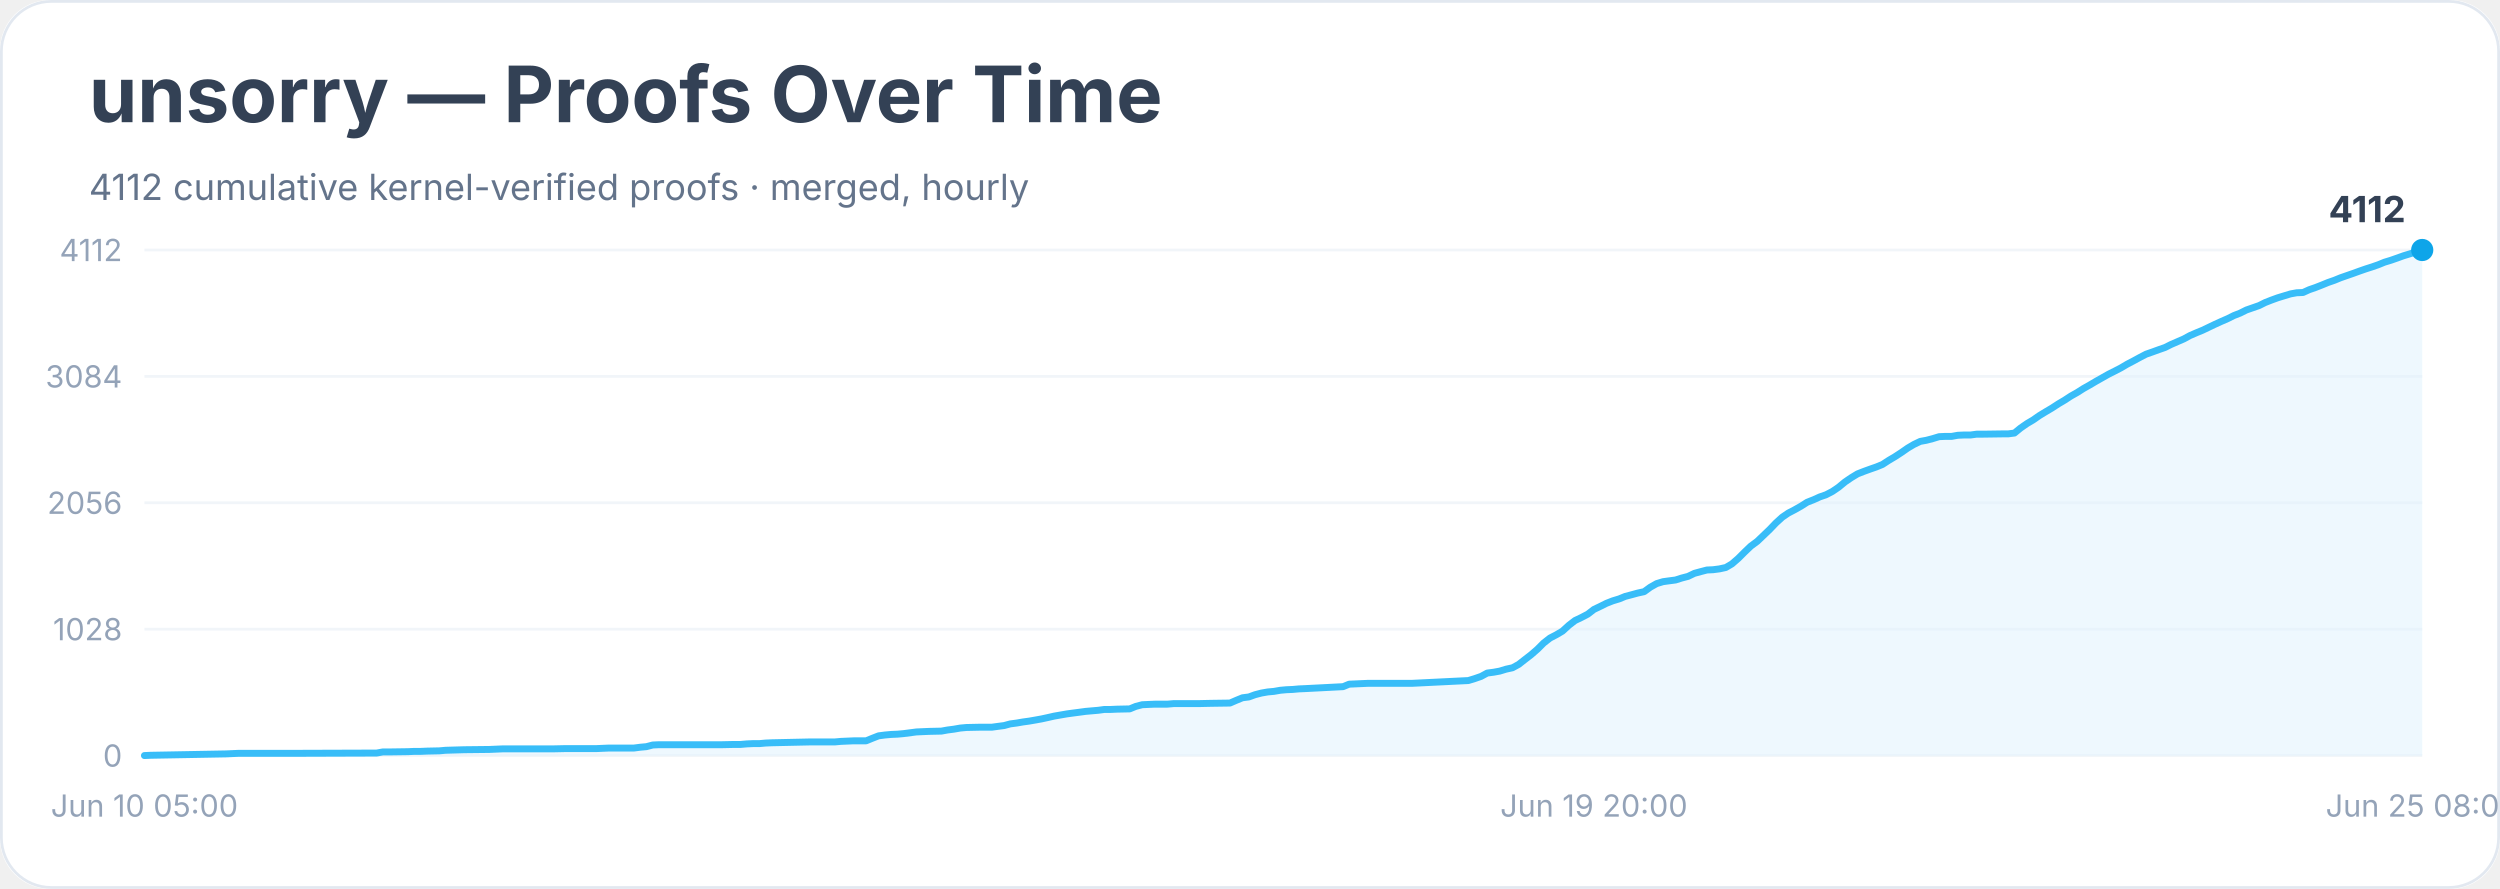
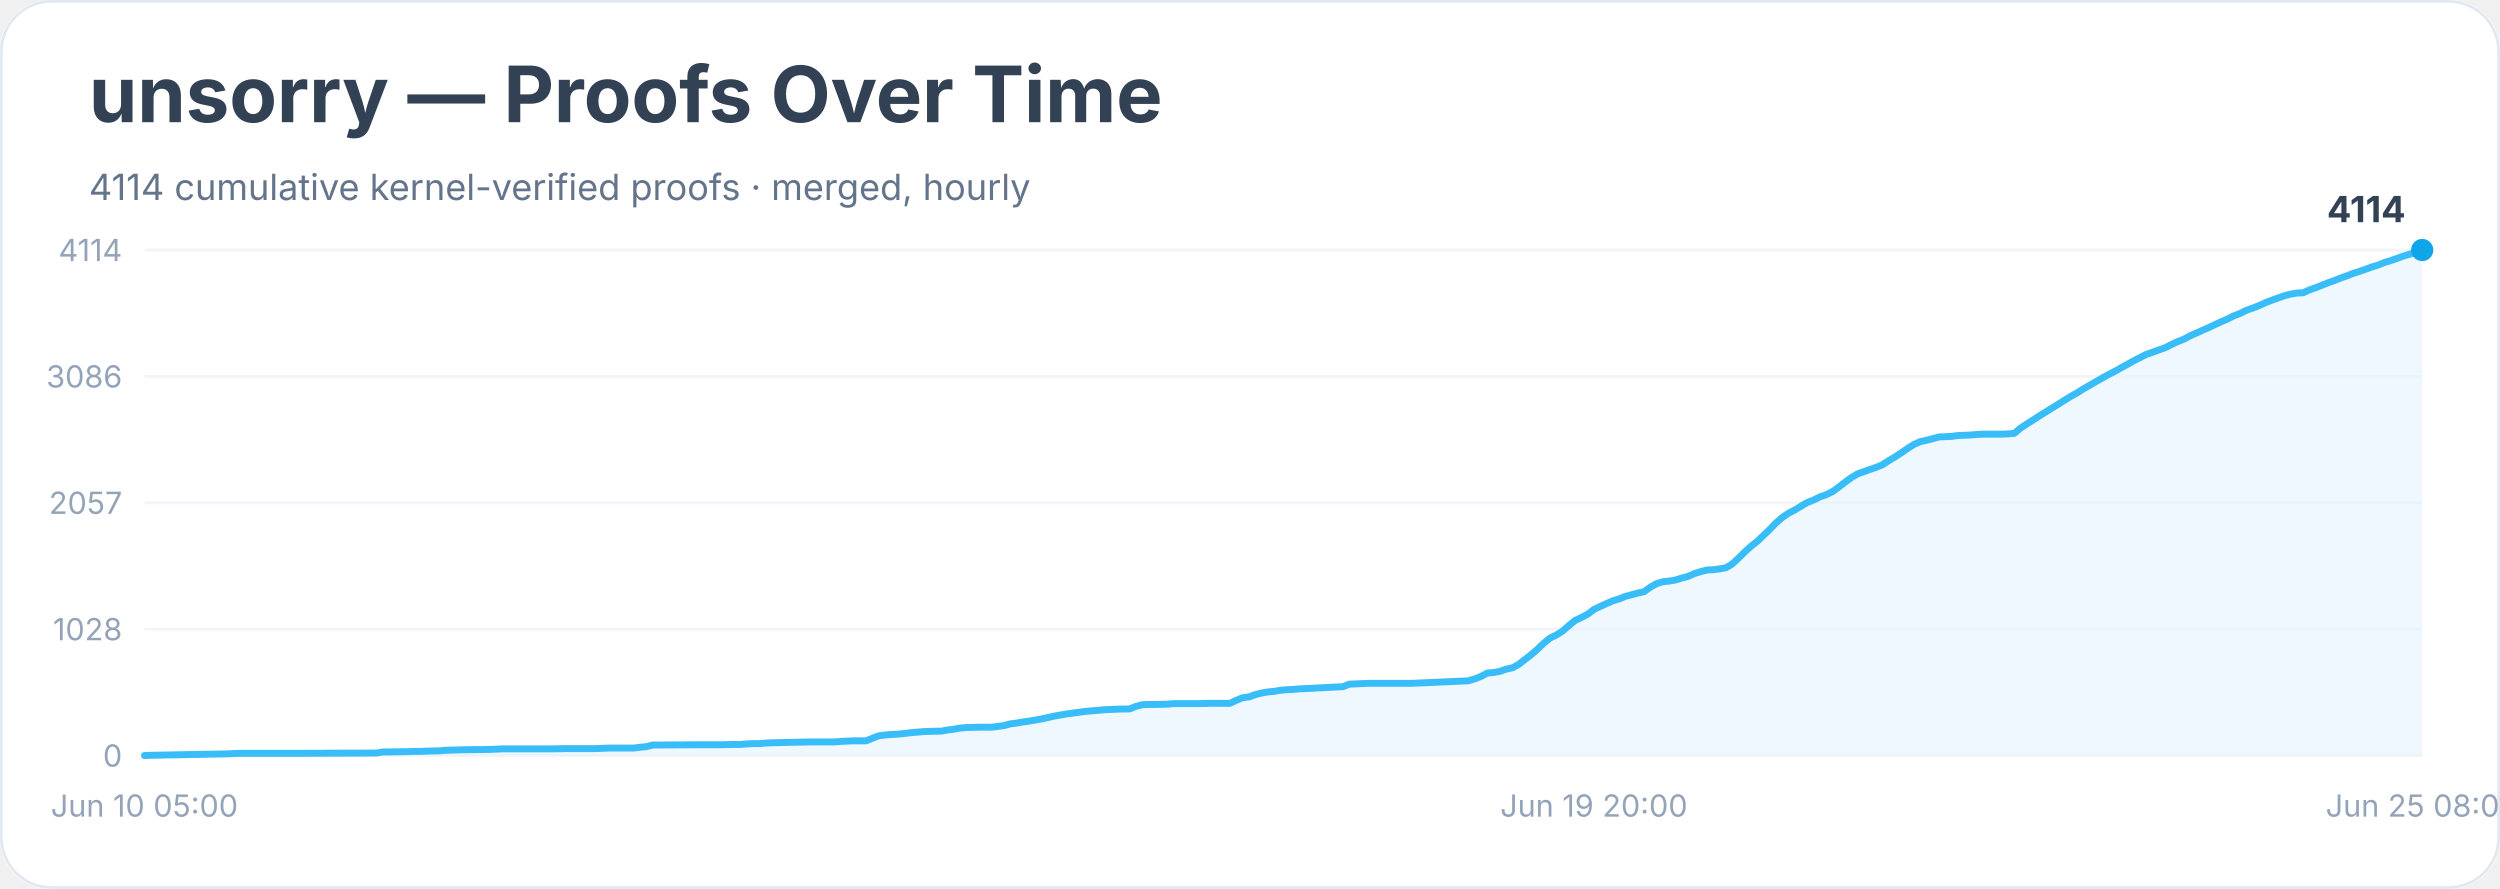
<svg xmlns="http://www.w3.org/2000/svg" width="900" height="320" viewBox="0 0 900 320" role="img" aria-labelledby="title desc">
  <rect width="900" height="100%" rx="18" fill="#ffffff" />
  <rect x="0.5" y="0.5" width="899" height="319" rx="18" fill="none" stroke="#e2e8f0" />
  <text x="32" y="44" font-family="Inter, system-ui, sans-serif" font-size="28" font-weight="700" fill="#334155">unsorry — Proofs Over Time</text>
-   <text x="32" y="72" font-family="Inter, system-ui, sans-serif" font-size="13" fill="#64748b">4112 cumulative kernel-verified proofs · merged, hourly</text>
+   <text x="32" y="72" font-family="Inter, system-ui, sans-serif" font-size="13" fill="#64748b">4114 cumulative kernel-verified proofs · merged, hourly</text>
  <line x1="52" y1="272.0" x2="872" y2="272.0" stroke="#f1f5f9" />
  <text x="44" y="276.0" text-anchor="end" font-family="Inter, system-ui, sans-serif" font-size="11" fill="#94a3b8">0</text>
  <line x1="52" y1="226.5" x2="872" y2="226.5" stroke="#f1f5f9" />
  <text x="44" y="230.5" text-anchor="end" font-family="Inter, system-ui, sans-serif" font-size="11" fill="#94a3b8">1028</text>
  <line x1="52" y1="181.0" x2="872" y2="181.0" stroke="#f1f5f9" />
-   <text x="44" y="185.0" text-anchor="end" font-family="Inter, system-ui, sans-serif" font-size="11" fill="#94a3b8">2056</text>
+   <text x="44" y="185.0" text-anchor="end" font-family="Inter, system-ui, sans-serif" font-size="11" fill="#94a3b8">2057</text>
  <line x1="52" y1="135.5" x2="872" y2="135.5" stroke="#f1f5f9" />
-   <text x="44" y="139.5" text-anchor="end" font-family="Inter, system-ui, sans-serif" font-size="11" fill="#94a3b8">3084</text>
+   <text x="44" y="139.5" text-anchor="end" font-family="Inter, system-ui, sans-serif" font-size="11" fill="#94a3b8">3086</text>
  <line x1="52" y1="90.0" x2="872" y2="90.0" stroke="#f1f5f9" />
-   <text x="44" y="94.0" text-anchor="end" font-family="Inter, system-ui, sans-serif" font-size="11" fill="#94a3b8">4112</text>
-   <polygon points="52.0,272.0 52.0,272.0 54.3,271.9 81.4,271.4 83.6,271.3 85.9,271.2 92.7,271.2 106.2,271.2 135.6,271.1 137.8,270.7 140.1,270.7 146.9,270.6 149.1,270.5 151.4,270.5 153.7,270.4 158.2,270.3 160.4,270.1 167.2,269.9 176.2,269.8 178.5,269.7 180.8,269.6 198.8,269.6 203.3,269.5 214.6,269.5 216.9,269.4 219.2,269.3 228.2,269.3 230.5,269.0 232.7,268.8 235.0,268.2 237.2,268.1 253.0,268.1 259.8,268.1 264.3,268.0 266.6,268.0 268.9,267.8 271.1,267.7 273.4,267.7 275.6,267.5 277.9,267.4 286.9,267.2 291.4,267.1 300.5,267.1 302.7,266.9 305.0,266.8 307.3,266.7 311.8,266.7 314.0,265.8 316.3,264.9 318.6,264.6 320.8,264.4 323.1,264.3 325.3,264.1 327.6,263.8 329.9,263.5 332.1,263.4 334.4,263.3 338.9,263.2 341.1,262.8 343.4,262.5 345.7,262.1 347.9,261.9 352.4,261.8 357.0,261.8 359.2,261.5 361.5,261.2 363.7,260.6 366.0,260.3 368.3,259.9 370.5,259.6 372.8,259.2 375.0,258.8 377.3,258.3 379.5,257.8 381.8,257.4 384.1,257.0 386.3,256.7 388.6,256.4 390.8,256.1 393.1,255.9 395.4,255.7 397.6,255.4 399.9,255.4 402.1,255.3 406.7,255.2 408.9,254.3 411.2,253.7 413.4,253.6 415.7,253.5 420.2,253.5 422.5,253.3 431.5,253.3 436.0,253.2 442.8,253.1 445.1,252.1 447.3,251.2 449.6,250.9 451.8,250.1 454.1,249.5 456.4,249.1 458.6,248.9 460.9,248.5 463.1,248.3 465.4,248.2 467.6,248.0 469.9,247.9 483.5,247.2 485.7,246.3 488.0,246.2 490.2,246.1 492.5,246.0 508.3,246.0 528.6,245.0 530.9,244.3 533.2,243.5 535.4,242.3 537.7,242.0 539.9,241.6 542.2,240.9 544.5,240.4 546.7,239.2 549.0,237.4 551.2,235.7 553.5,233.7 555.7,231.5 558.0,229.7 560.3,228.5 562.5,227.2 564.8,225.1 567.0,223.4 569.3,222.3 571.6,221.1 573.8,219.4 576.1,218.3 578.3,217.2 580.6,216.3 582.9,215.6 585.1,214.7 587.4,214.1 589.6,213.5 591.9,213.0 594.1,211.4 596.4,210.1 598.7,209.4 600.9,209.1 603.2,208.8 605.4,208.1 607.7,207.5 610.0,206.4 612.2,205.8 614.5,205.2 616.7,205.1 619.0,204.8 621.3,204.3 623.5,203.0 625.8,201.0 628.0,198.8 630.3,196.6 632.6,194.9 634.8,192.8 637.1,190.6 639.3,188.3 641.6,186.2 643.8,184.7 646.1,183.5 648.4,182.2 650.6,180.8 652.9,179.9 655.1,178.9 657.4,178.1 659.7,176.9 661.9,175.4 664.2,173.5 666.4,172.0 668.7,170.6 671.0,169.7 673.2,168.9 675.5,168.1 677.7,167.2 680.0,165.7 682.2,164.4 684.5,162.9 686.8,161.3 689.0,160.0 691.3,158.9 693.5,158.5 695.8,157.9 698.1,157.2 700.3,157.1 702.6,157.1 704.8,156.7 707.1,156.6 709.4,156.6 711.6,156.3 713.9,156.3 720.7,156.2 722.9,156.2 725.2,155.9 727.4,154.1 729.7,152.5 731.9,151.2 734.2,149.6 736.5,148.2 738.7,146.9 741.0,145.4 743.2,144.1 745.5,142.6 747.8,141.3 750.0,139.9 752.3,138.6 754.5,137.3 756.8,136.0 759.1,134.7 761.3,133.6 763.6,132.4 765.8,131.1 768.1,129.9 770.3,128.7 772.6,127.5 774.9,126.7 777.1,125.9 779.4,125.1 781.6,124.0 783.9,123.0 786.2,122.0 788.4,120.8 790.7,119.8 792.9,118.9 795.2,117.8 797.5,116.7 799.7,115.7 802.0,114.7 804.2,113.6 806.5,112.7 808.7,111.6 811.0,110.8 813.3,110.0 815.5,108.9 817.8,108.0 820.0,107.2 822.3,106.5 824.6,105.8 826.8,105.4 829.1,105.3 831.3,104.3 833.6,103.5 835.9,102.6 838.1,101.7 840.4,100.9 842.6,100.0 844.9,99.2 847.2,98.4 849.4,97.6 851.7,96.8 853.9,96.1 856.2,95.3 858.4,94.4 860.7,93.7 863.0,92.9 865.2,92.1 867.5,91.4 869.7,90.7 872.0,90.0 872.0,272.0" fill="#e0f2fe" opacity="0.55" />
-   <polyline points="52.0,272.0 54.3,271.9 81.4,271.4 83.6,271.3 85.9,271.2 92.7,271.2 106.2,271.2 135.6,271.1 137.8,270.7 140.1,270.7 146.9,270.6 149.1,270.5 151.4,270.5 153.7,270.4 158.2,270.3 160.4,270.1 167.2,269.9 176.2,269.8 178.5,269.7 180.8,269.6 198.8,269.6 203.3,269.5 214.6,269.5 216.9,269.4 219.2,269.3 228.2,269.3 230.5,269.0 232.7,268.8 235.0,268.2 237.2,268.1 253.0,268.1 259.8,268.1 264.3,268.0 266.6,268.0 268.9,267.8 271.1,267.7 273.4,267.7 275.6,267.5 277.9,267.4 286.9,267.2 291.4,267.1 300.5,267.1 302.7,266.9 305.0,266.8 307.3,266.7 311.8,266.7 314.0,265.8 316.3,264.9 318.6,264.6 320.8,264.4 323.1,264.3 325.3,264.1 327.6,263.8 329.9,263.5 332.1,263.4 334.4,263.3 338.9,263.2 341.1,262.8 343.4,262.5 345.7,262.1 347.9,261.9 352.4,261.8 357.0,261.8 359.2,261.5 361.5,261.2 363.7,260.6 366.0,260.3 368.3,259.9 370.5,259.6 372.8,259.2 375.0,258.8 377.3,258.3 379.5,257.8 381.8,257.4 384.1,257.0 386.3,256.7 388.6,256.4 390.8,256.1 393.1,255.9 395.4,255.7 397.6,255.4 399.9,255.4 402.1,255.3 406.7,255.2 408.9,254.3 411.2,253.7 413.4,253.6 415.7,253.5 420.2,253.5 422.5,253.3 431.5,253.3 436.0,253.2 442.8,253.1 445.1,252.1 447.3,251.2 449.6,250.9 451.8,250.1 454.1,249.5 456.4,249.1 458.6,248.9 460.9,248.5 463.1,248.3 465.4,248.2 467.6,248.0 469.9,247.9 483.5,247.2 485.7,246.3 488.0,246.2 490.2,246.1 492.5,246.0 508.3,246.0 528.6,245.0 530.9,244.3 533.2,243.5 535.4,242.3 537.7,242.0 539.9,241.6 542.2,240.9 544.5,240.4 546.7,239.2 549.0,237.4 551.2,235.7 553.5,233.7 555.7,231.5 558.0,229.7 560.3,228.5 562.5,227.2 564.8,225.1 567.0,223.4 569.3,222.3 571.6,221.1 573.8,219.4 576.1,218.3 578.3,217.2 580.6,216.3 582.9,215.6 585.1,214.7 587.4,214.1 589.6,213.5 591.9,213.0 594.1,211.4 596.4,210.1 598.7,209.4 600.9,209.1 603.2,208.8 605.4,208.1 607.7,207.5 610.0,206.4 612.2,205.8 614.5,205.2 616.7,205.1 619.0,204.8 621.3,204.3 623.5,203.0 625.8,201.0 628.0,198.8 630.3,196.6 632.6,194.9 634.8,192.8 637.1,190.6 639.3,188.3 641.6,186.2 643.8,184.7 646.1,183.5 648.4,182.2 650.6,180.8 652.9,179.9 655.1,178.9 657.4,178.1 659.7,176.9 661.9,175.4 664.2,173.5 666.4,172.0 668.7,170.6 671.0,169.7 673.2,168.9 675.5,168.1 677.7,167.2 680.0,165.7 682.2,164.4 684.5,162.9 686.8,161.3 689.0,160.0 691.3,158.9 693.5,158.5 695.8,157.9 698.1,157.2 700.3,157.1 702.6,157.1 704.8,156.7 707.1,156.6 709.4,156.6 711.6,156.3 713.9,156.3 720.7,156.2 722.9,156.2 725.2,155.9 727.4,154.1 729.7,152.5 731.9,151.2 734.2,149.6 736.5,148.2 738.7,146.9 741.0,145.4 743.2,144.1 745.5,142.6 747.8,141.3 750.0,139.9 752.3,138.6 754.5,137.3 756.8,136.0 759.1,134.7 761.3,133.6 763.6,132.4 765.8,131.1 768.1,129.9 770.3,128.7 772.6,127.5 774.9,126.7 777.1,125.9 779.4,125.1 781.6,124.0 783.9,123.0 786.2,122.0 788.4,120.8 790.7,119.8 792.9,118.9 795.2,117.8 797.5,116.7 799.7,115.7 802.0,114.7 804.2,113.6 806.5,112.7 808.7,111.6 811.0,110.8 813.3,110.0 815.5,108.9 817.8,108.0 820.0,107.2 822.3,106.5 824.6,105.8 826.8,105.4 829.1,105.3 831.3,104.3 833.6,103.5 835.9,102.6 838.1,101.7 840.4,100.9 842.6,100.0 844.9,99.2 847.2,98.4 849.4,97.6 851.7,96.8 853.9,96.1 856.2,95.3 858.4,94.4 860.7,93.7 863.0,92.9 865.2,92.1 867.5,91.4 869.7,90.7 872.0,90.0" fill="none" stroke="#38bdf8" stroke-width="2.5" stroke-linejoin="round" stroke-linecap="round" />
+   <text x="44" y="94.0" text-anchor="end" font-family="Inter, system-ui, sans-serif" font-size="11" fill="#94a3b8">4114</text>
+   <polygon points="52.0,272.0 52.0,272.0 54.3,271.9 81.4,271.4 83.6,271.3 85.9,271.2 92.7,271.2 106.2,271.2 135.6,271.1 137.8,270.7 140.1,270.7 146.9,270.6 149.1,270.5 151.4,270.5 153.7,270.4 158.2,270.3 160.4,270.1 167.2,269.9 176.2,269.8 178.5,269.7 180.8,269.6 198.8,269.6 203.3,269.5 214.6,269.5 216.9,269.4 219.2,269.3 228.2,269.3 230.5,269.0 232.7,268.8 235.0,268.2 237.2,268.2 253.0,268.1 259.8,268.1 264.3,268.0 266.6,268.0 268.9,267.8 271.1,267.7 273.4,267.7 275.6,267.5 277.9,267.4 286.9,267.2 291.4,267.1 300.5,267.1 302.7,266.9 305.0,266.8 307.3,266.7 311.8,266.7 314.0,265.8 316.3,264.9 318.6,264.6 320.8,264.4 323.1,264.3 325.3,264.1 327.6,263.8 329.9,263.6 332.1,263.4 334.4,263.3 338.9,263.2 341.1,262.8 343.4,262.5 345.7,262.1 347.9,261.9 352.4,261.8 357.0,261.8 359.2,261.5 361.5,261.2 363.7,260.6 366.0,260.3 368.3,259.9 370.5,259.6 372.8,259.2 375.0,258.8 377.3,258.3 379.5,257.8 381.8,257.4 384.1,257.0 386.3,256.7 388.6,256.4 390.8,256.1 393.1,255.9 395.4,255.7 397.6,255.5 399.9,255.4 402.1,255.3 406.7,255.2 408.9,254.3 411.2,253.7 413.4,253.6 415.7,253.6 420.2,253.5 422.5,253.3 431.5,253.3 436.0,253.2 442.8,253.2 445.1,252.1 447.3,251.2 449.6,250.9 451.8,250.1 454.1,249.5 456.4,249.1 458.6,248.9 460.9,248.5 463.1,248.3 465.4,248.2 467.6,248.0 469.9,247.9 483.5,247.2 485.7,246.3 488.0,246.2 490.2,246.1 492.5,246.0 508.3,246.0 528.6,245.1 530.9,244.4 533.2,243.5 535.4,242.3 537.7,242.1 539.9,241.7 542.2,240.9 544.5,240.4 546.7,239.2 549.0,237.4 551.2,235.7 553.5,233.7 555.7,231.6 558.0,229.7 560.3,228.6 562.5,227.2 564.8,225.2 567.0,223.4 569.3,222.3 571.6,221.1 573.8,219.4 576.1,218.3 578.3,217.3 580.6,216.3 582.9,215.6 585.1,214.7 587.4,214.1 589.6,213.5 591.9,213.0 594.1,211.4 596.4,210.1 598.7,209.4 600.9,209.2 603.2,208.8 605.4,208.1 607.7,207.5 610.0,206.5 612.2,205.8 614.5,205.2 616.7,205.1 619.0,204.8 621.3,204.4 623.5,203.1 625.8,201.0 628.0,198.8 630.3,196.7 632.6,194.9 634.8,192.8 637.1,190.6 639.3,188.3 641.6,186.3 643.8,184.8 646.1,183.6 648.4,182.2 650.6,180.9 652.9,180.0 655.1,178.9 657.4,178.1 659.7,177.0 661.9,175.4 664.2,173.6 666.4,172.0 668.7,170.6 671.0,169.8 673.2,169.0 675.5,168.2 677.7,167.3 680.0,165.8 682.2,164.5 684.5,163.0 686.8,161.4 689.0,160.0 691.3,159.0 693.5,158.5 695.8,157.9 698.1,157.3 700.3,157.2 702.6,157.1 704.8,156.8 707.1,156.7 709.4,156.6 711.6,156.4 713.9,156.3 720.7,156.3 722.9,156.2 725.2,156.0 727.4,154.1 729.7,152.6 731.9,151.2 734.2,149.7 736.5,148.3 738.7,146.9 741.0,145.5 743.2,144.1 745.5,142.7 747.8,141.4 750.0,140.0 752.3,138.7 754.5,137.4 756.8,136.1 759.1,134.8 761.3,133.7 763.6,132.4 765.8,131.2 768.1,129.9 770.3,128.8 772.6,127.6 774.9,126.8 777.1,126.0 779.4,125.2 781.6,124.1 783.9,123.0 786.2,122.1 788.4,120.9 790.7,119.9 792.9,118.9 795.2,117.9 797.5,116.8 799.7,115.8 802.0,114.8 804.2,113.7 806.5,112.8 808.7,111.7 811.0,110.9 813.3,110.0 815.5,109.0 817.8,108.1 820.0,107.3 822.3,106.5 824.6,105.9 826.8,105.5 829.1,105.4 831.3,104.4 833.6,103.6 835.9,102.7 838.1,101.8 840.4,101.0 842.6,100.1 844.9,99.3 847.2,98.4 849.4,97.7 851.7,96.9 853.9,96.1 856.2,95.4 858.4,94.5 860.7,93.8 863.0,93.0 865.2,92.2 867.5,91.5 869.7,90.8 872.0,90.0 872.0,272.0" fill="#e0f2fe" opacity="0.55" />
+   <polyline points="52.0,272.0 54.3,271.9 81.4,271.4 83.6,271.3 85.9,271.2 92.7,271.2 106.2,271.2 135.6,271.1 137.8,270.7 140.1,270.7 146.9,270.6 149.1,270.5 151.4,270.5 153.7,270.4 158.2,270.3 160.4,270.1 167.2,269.9 176.2,269.8 178.5,269.7 180.8,269.6 198.8,269.6 203.3,269.5 214.6,269.5 216.9,269.4 219.2,269.3 228.2,269.3 230.5,269.0 232.7,268.8 235.0,268.2 237.2,268.2 253.0,268.1 259.8,268.1 264.3,268.0 266.6,268.0 268.9,267.8 271.1,267.7 273.4,267.7 275.6,267.5 277.9,267.4 286.9,267.2 291.4,267.1 300.5,267.1 302.7,266.9 305.0,266.8 307.3,266.7 311.8,266.7 314.0,265.8 316.3,264.9 318.6,264.6 320.8,264.4 323.1,264.3 325.3,264.1 327.6,263.8 329.9,263.6 332.1,263.4 334.4,263.3 338.9,263.2 341.1,262.8 343.4,262.5 345.7,262.1 347.9,261.9 352.4,261.8 357.0,261.8 359.2,261.5 361.5,261.2 363.7,260.6 366.0,260.3 368.3,259.9 370.5,259.6 372.8,259.2 375.0,258.8 377.3,258.3 379.5,257.8 381.8,257.4 384.1,257.0 386.3,256.7 388.6,256.4 390.8,256.1 393.1,255.9 395.4,255.7 397.6,255.5 399.9,255.4 402.1,255.3 406.7,255.2 408.9,254.3 411.2,253.7 413.4,253.6 415.7,253.6 420.2,253.5 422.5,253.3 431.5,253.3 436.0,253.2 442.8,253.2 445.1,252.1 447.3,251.2 449.6,250.9 451.8,250.1 454.1,249.5 456.4,249.1 458.6,248.9 460.9,248.5 463.1,248.3 465.4,248.2 467.6,248.0 469.9,247.9 483.5,247.2 485.7,246.3 488.0,246.2 490.2,246.1 492.5,246.0 508.3,246.0 528.6,245.1 530.9,244.4 533.2,243.5 535.4,242.3 537.7,242.1 539.9,241.7 542.2,240.9 544.5,240.4 546.7,239.2 549.0,237.4 551.2,235.7 553.5,233.7 555.7,231.6 558.0,229.7 560.3,228.6 562.5,227.2 564.8,225.2 567.0,223.4 569.3,222.3 571.6,221.1 573.8,219.4 576.1,218.3 578.3,217.3 580.6,216.3 582.9,215.6 585.1,214.7 587.4,214.1 589.6,213.5 591.9,213.0 594.1,211.4 596.4,210.1 598.7,209.4 600.9,209.2 603.2,208.8 605.4,208.1 607.7,207.5 610.0,206.5 612.2,205.8 614.5,205.2 616.7,205.1 619.0,204.8 621.3,204.4 623.5,203.1 625.8,201.0 628.0,198.8 630.3,196.7 632.6,194.9 634.8,192.8 637.1,190.6 639.3,188.3 641.6,186.3 643.8,184.8 646.1,183.6 648.4,182.2 650.6,180.9 652.9,180.0 655.1,178.9 657.4,178.1 659.7,177.0 661.9,175.4 664.2,173.6 666.4,172.0 668.7,170.6 671.0,169.8 673.2,169.0 675.5,168.2 677.7,167.3 680.0,165.8 682.2,164.5 684.5,163.0 686.8,161.4 689.0,160.0 691.3,159.0 693.5,158.5 695.8,157.9 698.1,157.3 700.3,157.2 702.6,157.1 704.8,156.8 707.1,156.7 709.4,156.6 711.6,156.4 713.9,156.3 720.7,156.3 722.9,156.2 725.2,156.0 727.4,154.1 729.7,152.6 731.9,151.2 734.2,149.7 736.5,148.3 738.7,146.9 741.0,145.5 743.2,144.1 745.5,142.7 747.8,141.4 750.0,140.0 752.3,138.7 754.5,137.4 756.8,136.1 759.1,134.8 761.3,133.7 763.6,132.4 765.8,131.2 768.1,129.9 770.3,128.8 772.6,127.6 774.9,126.8 777.1,126.0 779.4,125.2 781.6,124.1 783.9,123.0 786.2,122.1 788.4,120.9 790.7,119.9 792.9,118.9 795.2,117.9 797.5,116.8 799.7,115.8 802.0,114.8 804.2,113.7 806.5,112.8 808.7,111.7 811.0,110.9 813.3,110.0 815.5,109.0 817.8,108.1 820.0,107.3 822.3,106.5 824.6,105.9 826.8,105.5 829.1,105.4 831.3,104.4 833.6,103.6 835.9,102.7 838.1,101.8 840.4,101.0 842.6,100.1 844.9,99.3 847.2,98.4 849.4,97.7 851.7,96.9 853.9,96.1 856.2,95.4 858.4,94.5 860.7,93.8 863.0,93.0 865.2,92.2 867.5,91.5 869.7,90.8 872.0,90.0" fill="none" stroke="#38bdf8" stroke-width="2.5" stroke-linejoin="round" stroke-linecap="round" />
  <circle cx="872.0" cy="90.0" r="4" fill="#0ea5e9" />
-   <text x="866.0" y="80.0" text-anchor="end" font-family="Inter, system-ui, sans-serif" font-size="13" font-weight="700" fill="#334155">4112</text>
+   <text x="866.0" y="80.0" text-anchor="end" font-family="Inter, system-ui, sans-serif" font-size="13" font-weight="700" fill="#334155">4114</text>
  <text x="52.0" y="294" text-anchor="middle" font-family="Inter, system-ui, sans-serif" font-size="11" fill="#94a3b8">Jun 10 05:00</text>
  <text x="573.8" y="294" text-anchor="middle" font-family="Inter, system-ui, sans-serif" font-size="11" fill="#94a3b8">Jun 19 20:00</text>
  <text x="872.0" y="294" text-anchor="middle" font-family="Inter, system-ui, sans-serif" font-size="11" fill="#94a3b8">Jun 25 08:00</text>
</svg>
